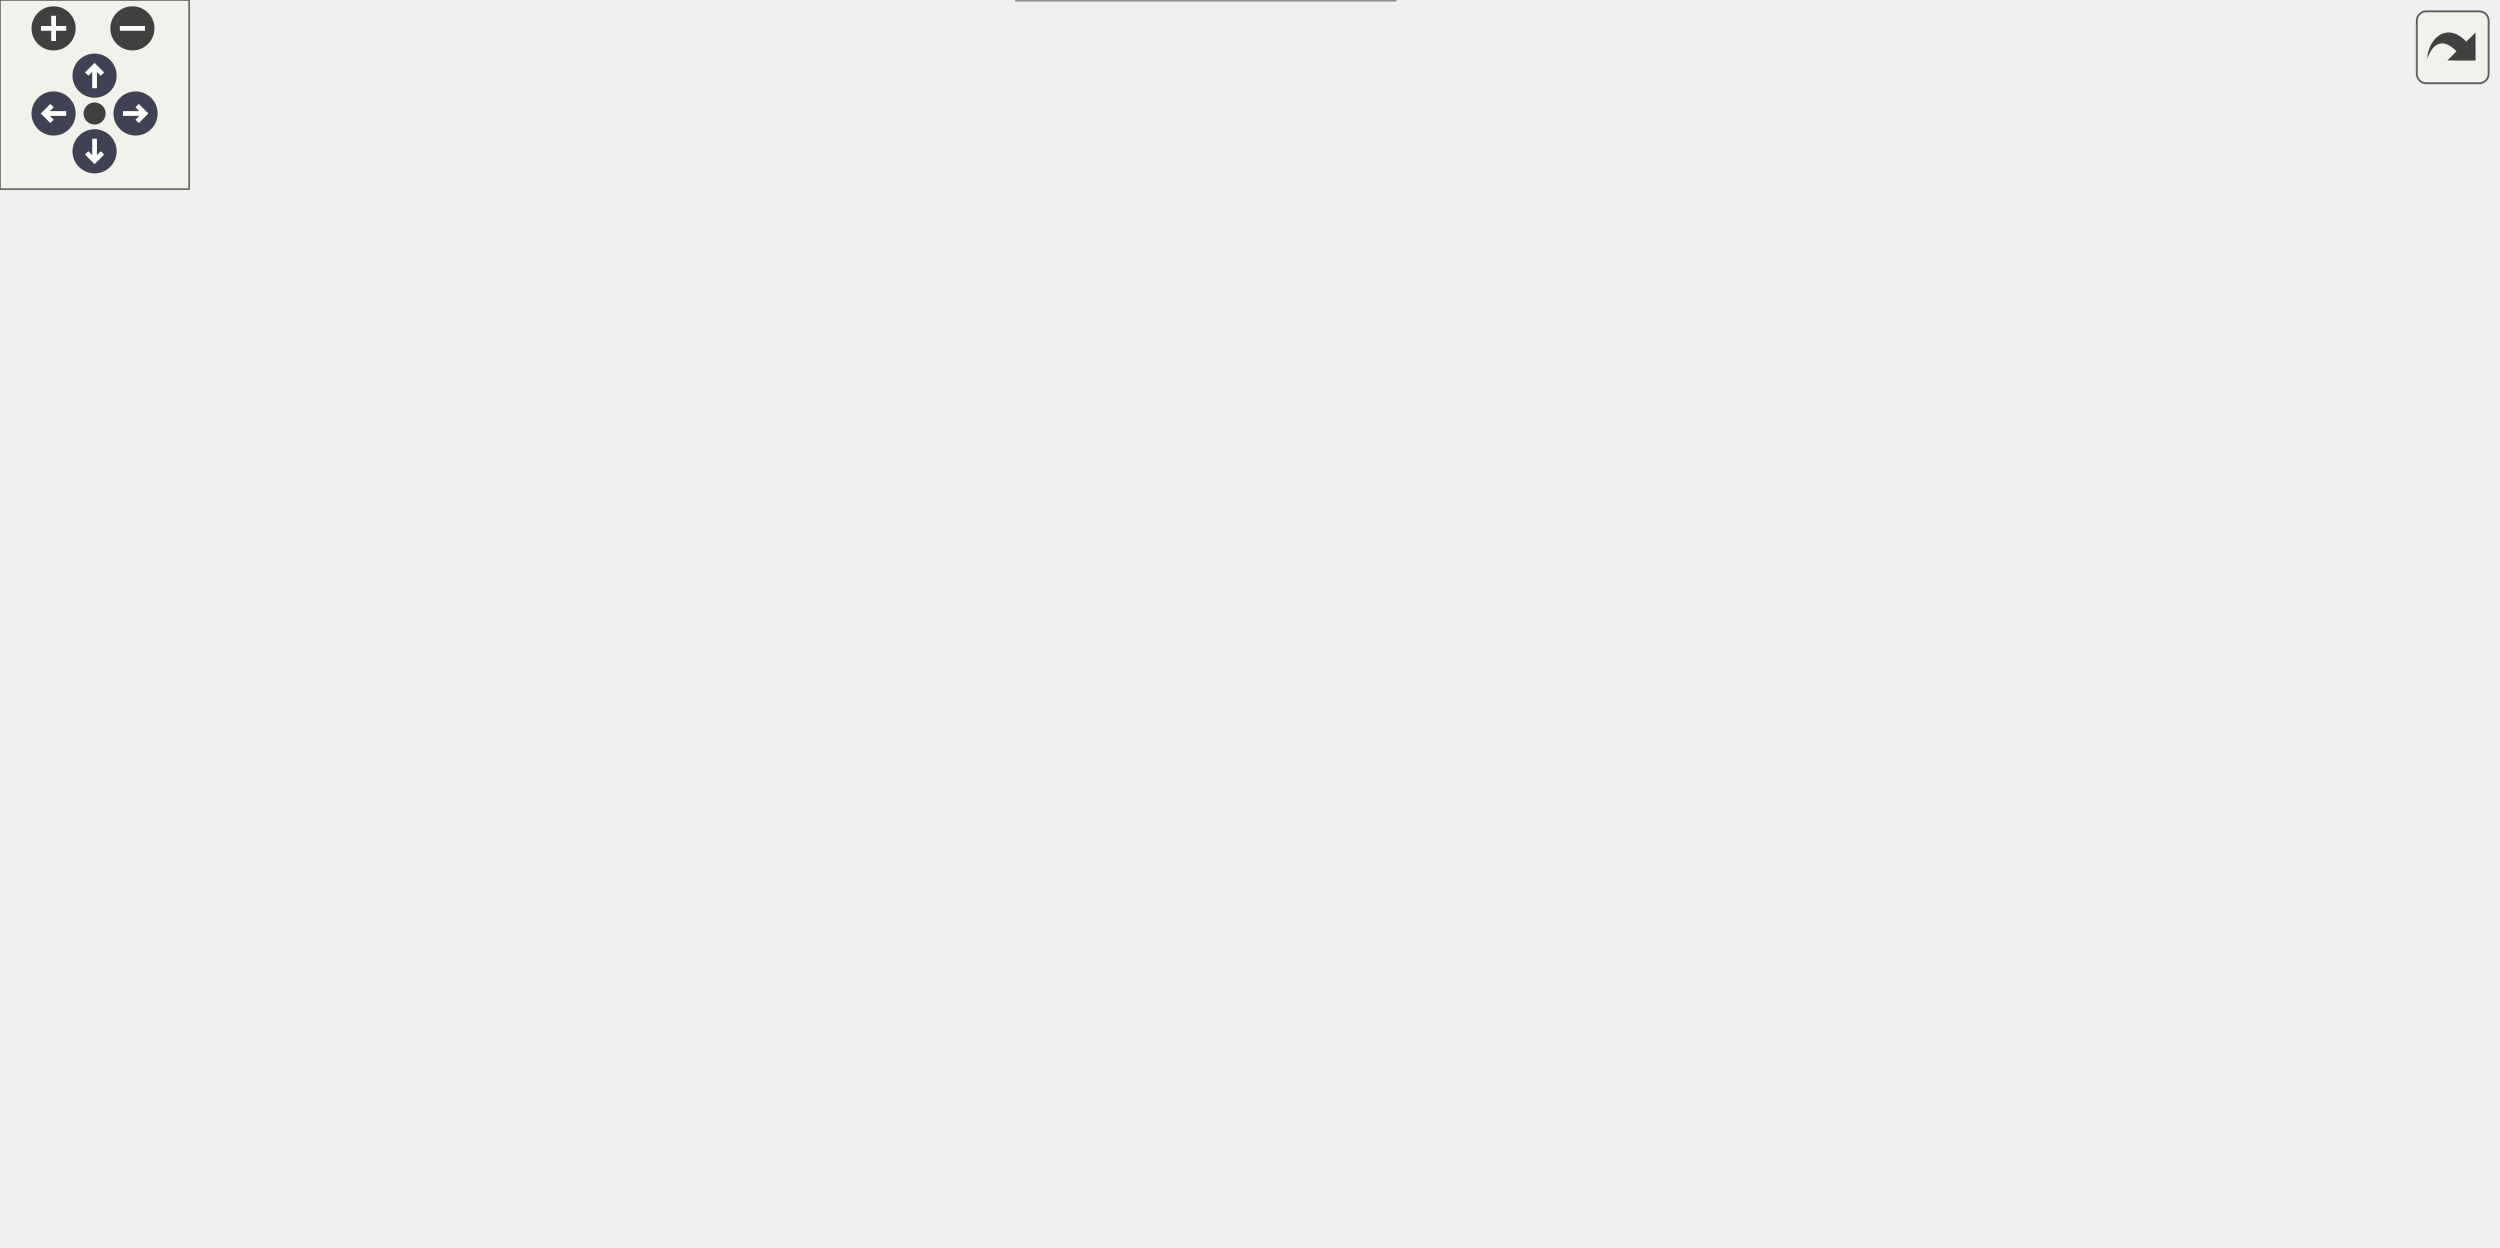
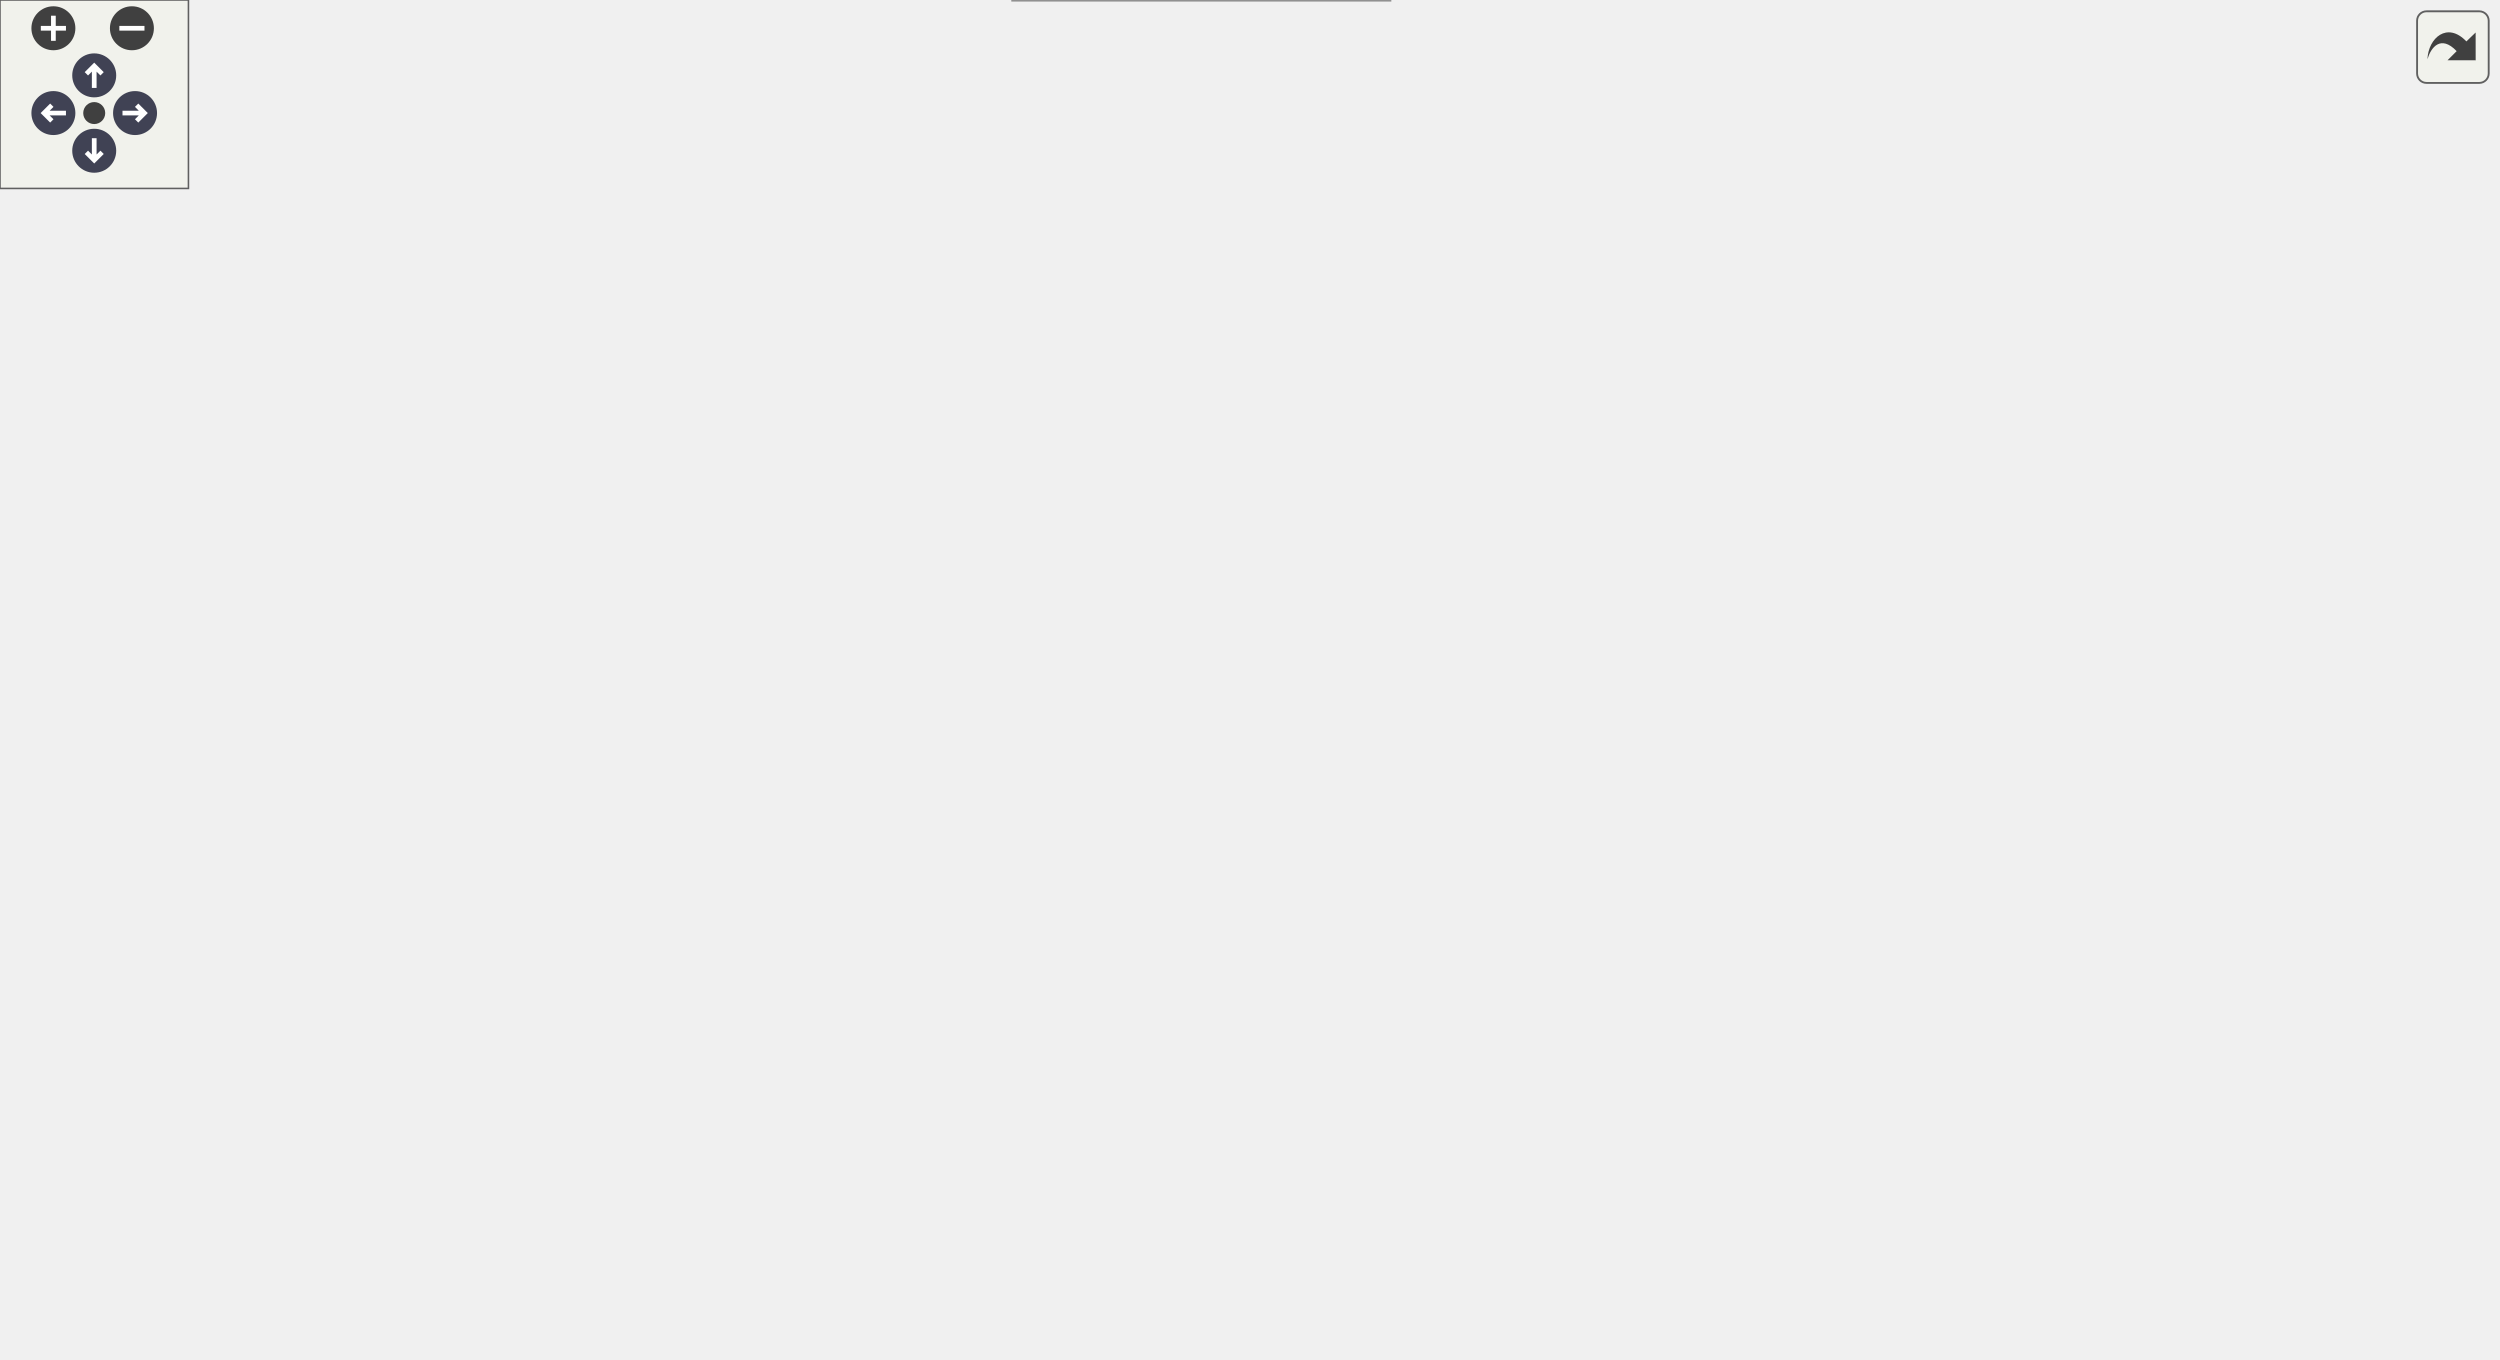
<svg xmlns="http://www.w3.org/2000/svg" xmlns:xlink="http://www.w3.org/1999/xlink" id="main" version="1.1" xml:space="preserve">
  <style type="text/css">
.node, .edge {opacity: 0.7;}
.node.selected, .edge.selected {opacity: 1;}
.edge:hover path { stroke: red; }
.edge:hover polygon { stroke: red; fill: red; }
</style>
  <defs>
    <circle id="rim" cx="0" cy="0" r="7" />
    <circle id="rim2" cx="0" cy="0" r="3.5" />
    <g id="zoomPlus">
      <use xlink:href="#rim" fill="#404040">
        <set attributeName="fill" to="#808080" begin="zoomplus.mouseover" end="zoomplus.mouseout" />
      </use>
      <path d="M-4,0h8M0,-4v8" fill="none" stroke="white" stroke-width="1.5" pointer-events="none" />
    </g>
    <g id="zoomMin">
      <use xlink:href="#rim" fill="#404040">
        <set attributeName="fill" to="#808080" begin="zoomminus.mouseover" end="zoomminus.mouseout" />
      </use>
      <path d="M-4,0h8" fill="none" stroke="white" stroke-width="1.5" pointer-events="none" />
    </g>
    <g id="arrowUp" transform="translate(30 24)">
      <use xlink:href="#rim" />
      <path pointer-events="none" fill="none" stroke="white" stroke-width="1.5" d="M0,-3.0v7 M-2.5,-0.5L0,-3.0L2.5,-0.5" />
    </g>
    <g id="arrowRight" transform="rotate(90) translate(36 -43)">
      <use xlink:href="#rim" />
      <path pointer-events="none" fill="none" stroke="white" stroke-width="1.5" d="M0,-3.0v7 M-2.5,-0.5L0,-3.0L2.5,-0.5" />
    </g>
    <g id="arrowDown" transform="rotate(180) translate(-30 -48)">
      <use xlink:href="#rim" />
      <path pointer-events="none" fill="none" stroke="white" stroke-width="1.5" d="M0,-3.0v7 M-2.5,-0.5L0,-3.0L2.5,-0.5" />
    </g>
    <g id="arrowLeft" transform="rotate(270) translate(-36 17)">
      <use xlink:href="#rim" />
      <path pointer-events="none" fill="none" stroke="white" stroke-width="1.5" d="M0,-3.0v7 M-2.5,-0.5L0,-3.0L2.5,-0.5" />
    </g>
    <g id="resetDef">
      <use xlink:href="#rim2" fill="#404040">
        <set attributeName="fill" to="#808080" begin="reset.mouseover" end="reset.mouseout" />
      </use>
    </g>
  </defs>
  <svg id="graph" class="graph">
    <g id="viewport">
      <g id="Node000001" class="node">
        <g id="a_Node000001">
          <a xlink:title=" ">
            <polygon fill="#999999" stroke="#666666" points="146,-167 0,-167 0,-148 146,-148 146,-167" />
            <text text-anchor="middle" x="73" y="-155" font-family="Helvetica,sans-Serif" font-size="10.00">EnemyDeadState::OnEnter</text>
          </a>
        </g>
      </g>
      <g id="Node000002" class="node">
        <g id="a_Node000002">
          <a xlink:href="classEnemy.html#ac04ab8e01b51d6205afbe8223d06189c" target="_top" xlink:title=" ">
            <polygon fill="white" stroke="#666666" points="268,-167 182,-167 182,-148 268,-148 268,-167" />
            <text text-anchor="middle" x="225" y="-155" font-family="Helvetica,sans-Serif" font-size="10.00">Enemy::OnDie</text>
          </a>
        </g>
      </g>
      <g id="edge1_Node000001_Node000002" class="edge">
        <g id="a_edge1_Node000001_Node000002">
          <a xlink:title=" ">
            <path fill="none" stroke="#63b8ff" d="M146.36,-157.5C154.9,-157.5 163.48,-157.5 171.66,-157.5" />
            <polygon fill="#63b8ff" stroke="#63b8ff" points="171.78,-161 181.78,-157.5 171.78,-154 171.78,-161" />
          </a>
        </g>
      </g>
      <g id="Node000003" class="node">
        <g id="a_Node000003">
          <a xlink:href="classEnemyCounter.html#adf1be8dab19b6acc6d6582af52558282" target="_top" xlink:title=" ">
            <polygon fill="white" stroke="#666666" points="446.5,-317 318.5,-317 318.5,-298 446.5,-298 446.5,-317" />
            <text text-anchor="middle" x="382.5" y="-305" font-family="Helvetica,sans-Serif" font-size="10.00">EnemyCounter::Defeat</text>
          </a>
        </g>
      </g>
      <g id="edge2_Node000002_Node000003" class="edge">
        <g id="a_edge2_Node000002_Node000003">
          <a xlink:title=" ">
            <path fill="none" stroke="#63b8ff" d="M229.21,-167.01C237.6,-190.44 262.49,-251.39 304,-283.5 309.46,-287.73 315.68,-291.22 322.16,-294.09" />
            <polygon fill="#63b8ff" stroke="#63b8ff" points="321.19,-297.47 331.78,-297.89 323.76,-290.96 321.19,-297.47" />
          </a>
        </g>
      </g>
-       <g id="Node000007" class="node">
-         <g id="a_Node000007">
+       <g id="Node000009" class="node">
+         <g id="a_Node000009">
          <a xlink:href="classCObject.html#a71540f70991d2a909cf7a7fcbf683dc7" target="_top" xlink:title=" ">
-             <polygon fill="white" stroke="#666666" points="638.5,-242 504.5,-242 504.5,-223 638.5,-223 638.5,-242" />
-             <text text-anchor="middle" x="571.5" y="-230" font-family="Helvetica,sans-Serif" font-size="10.00">CObject::GetComponent</text>
-           </a>
-         </g>
-       </g>
-       <g id="edge6_Node000002_Node000007" class="edge">
-         <g id="a_edge6_Node000002_Node000007">
-           <a xlink:title=" ">
-             <path fill="none" stroke="#63b8ff" d="M230.52,-167.25C240.47,-187.34 266.38,-232.95 304,-250.5 380.2,-286.04 482.15,-262.21 535.14,-245.28" />
-             <polygon fill="#63b8ff" stroke="#63b8ff" points="536.36,-248.56 544.76,-242.11 534.17,-241.91 536.36,-248.56" />
-           </a>
-         </g>
-       </g>
-       <g id="Node000008" class="node">
-         <g id="a_Node000008">
+             <polygon fill="white" stroke="#666666" points="640,-223 506,-223 506,-204 640,-204 640,-223" />
+             <text text-anchor="middle" x="573" y="-211" font-family="Helvetica,sans-Serif" font-size="10.00">CObject::GetComponent</text>
+           </a>
+         </g>
+       </g>
+       <g id="edge8_Node000002_Node000009" class="edge">
+         <g id="a_edge8_Node000002_Node000009">
+           <a xlink:title=" ">
+             <path fill="none" stroke="#63b8ff" d="M230.52,-167.25C240.47,-187.34 266.38,-232.95 304,-250.5 367.24,-280 392.91,-265.77 461,-250.5 478.27,-246.63 480.38,-239.58 497,-233.5 504.65,-230.7 512.86,-228.11 520.95,-225.78" />
+             <polygon fill="#63b8ff" stroke="#63b8ff" points="522.01,-229.12 530.71,-223.08 520.14,-222.38 522.01,-229.12" />
+           </a>
+         </g>
+       </g>
+       <g id="Node000010" class="node">
+         <g id="a_Node000010">
          <a xlink:href="classObjectManager.html#aa3effb46aaa14ce422f1ba657b514446" target="_top" xlink:title=" ">
            <polygon fill="white" stroke="#666666" points="460,-241 305,-241 305,-222 460,-222 460,-241" />
            <text text-anchor="middle" x="382.5" y="-229" font-family="Helvetica,sans-Serif" font-size="10.00">ObjectManager::GetInstance</text>
          </a>
        </g>
      </g>
-       <g id="edge7_Node000002_Node000008" class="edge">
-         <g id="a_edge7_Node000002_Node000008">
+       <g id="edge9_Node000002_Node000010" class="edge">
+         <g id="a_edge9_Node000002_Node000010">
          <a xlink:title=" ">
            <path fill="none" stroke="#63b8ff" d="M236.81,-167.14C251.16,-179.44 277.76,-200.55 304,-212.5 309.33,-214.93 315.01,-217.07 320.79,-218.96" />
            <polygon fill="#63b8ff" stroke="#63b8ff" points="319.96,-222.37 330.55,-221.9 321.98,-215.66 319.96,-222.37" />
          </a>
        </g>
      </g>
-       <g id="Node000009" class="node">
-         <g id="a_Node000009">
+       <g id="Node000011" class="node">
+         <g id="a_Node000011">
          <a xlink:href="classObjectManager.html#abcaffd5bfd414d3fe89c2334e246ade0" target="_top" xlink:title=" ">
            <polygon fill="white" stroke="#666666" points="461,-204 304,-204 304,-185 461,-185 461,-204" />
            <text text-anchor="middle" x="382.5" y="-192" font-family="Helvetica,sans-Serif" font-size="10.00">ObjectManager::GetManager</text>
          </a>
        </g>
      </g>
-       <g id="edge8_Node000002_Node000009" class="edge">
-         <g id="a_edge8_Node000002_Node000009">
+       <g id="edge10_Node000002_Node000011" class="edge">
+         <g id="a_edge10_Node000002_Node000011">
          <a xlink:title=" ">
            <path fill="none" stroke="#63b8ff" d="M266.05,-167.03C286.01,-171.78 310.35,-177.57 331.53,-182.61" />
            <polygon fill="#63b8ff" stroke="#63b8ff" points="330.78,-186.03 341.32,-184.94 332.4,-179.22 330.78,-186.03" />
          </a>
        </g>
      </g>
-       <g id="Node000010" class="node">
-         <g id="a_Node000010">
+       <g id="Node000012" class="node">
+         <g id="a_Node000012">
          <a xlink:href="classCTransform.html#ad7c94c2950821e1ed63e2e09eb263e09" target="_top" xlink:title=" ">
            <polygon fill="white" stroke="#666666" points="439,-167 326,-167 326,-148 439,-148 439,-167" />
            <text text-anchor="middle" x="382.5" y="-155" font-family="Helvetica,sans-Serif" font-size="10.00">CTransform::GetPos</text>
          </a>
        </g>
      </g>
-       <g id="edge10_Node000002_Node000010" class="edge">
-         <g id="a_edge10_Node000002_Node000010">
+       <g id="edge12_Node000002_Node000012" class="edge">
+         <g id="a_edge12_Node000002_Node000012">
          <a xlink:title=" ">
            <path fill="none" stroke="#63b8ff" d="M268.08,-157.5C282.69,-157.5 299.44,-157.5 315.51,-157.5" />
            <polygon fill="#63b8ff" stroke="#63b8ff" points="315.94,-161 325.94,-157.5 315.94,-154 315.94,-161" />
          </a>
        </g>
      </g>
-       <g id="Node000011" class="node">
-         <g id="a_Node000011">
+       <g id="Node000013" class="node">
+         <g id="a_Node000013">
          <a xlink:href="classObjectManager.html#a5d1fa144d8ac3be48767ea6691b332ec" target="_top" xlink:title=" ">
            <polygon fill="white" stroke="#666666" points="457,-130 308,-130 308,-111 457,-111 457,-130" />
            <text text-anchor="middle" x="382.5" y="-118" font-family="Helvetica,sans-Serif" font-size="10.00">ObjectManager::Instantiate</text>
          </a>
        </g>
      </g>
-       <g id="edge11_Node000002_Node000011" class="edge">
-         <g id="a_edge11_Node000002_Node000011">
+       <g id="edge13_Node000002_Node000013" class="edge">
+         <g id="a_edge13_Node000002_Node000013">
          <a xlink:title=" ">
            <path fill="none" stroke="#63b8ff" d="M264.86,-147.95C277.35,-144.9 291.25,-141.53 304,-138.5 312.49,-136.48 321.52,-134.36 330.29,-132.31" />
            <polygon fill="#63b8ff" stroke="#63b8ff" points="331.11,-135.72 340.05,-130.04 329.52,-128.9 331.11,-135.72" />
          </a>
        </g>
      </g>
-       <g id="Node000012" class="node">
-         <g id="a_Node000012">
+       <g id="Node000014" class="node">
+         <g id="a_Node000014">
          <a xlink:href="classCObject.html#ace0ab229d32898fc4f5b2b7cbafb89ef" target="_top" xlink:title=" ">
            <polygon fill="white" stroke="#666666" points="450,-93 315,-93 315,-74 450,-74 450,-93" />
            <text text-anchor="middle" x="382.5" y="-81" font-family="Helvetica,sans-Serif" font-size="10.00">CObject::SetIsDestroyed</text>
          </a>
        </g>
      </g>
-       <g id="edge12_Node000002_Node000012" class="edge">
-         <g id="a_edge12_Node000002_Node000012">
+       <g id="edge14_Node000002_Node000014" class="edge">
+         <g id="a_edge14_Node000002_Node000014">
          <a xlink:title=" ">
            <path fill="none" stroke="#63b8ff" d="M236.75,-147.63C251.04,-135.04 277.58,-113.47 304,-101.5 308.41,-99.5 313.06,-97.72 317.81,-96.12" />
            <polygon fill="#63b8ff" stroke="#63b8ff" points="319.11,-99.38 327.64,-93.1 317.05,-92.69 319.11,-99.38" />
          </a>
        </g>
      </g>
-       <g id="Node000013" class="node">
-         <g id="a_Node000013">
+       <g id="Node000015" class="node">
+         <g id="a_Node000015">
          <a xlink:href="classCTransform.html#ae3df970e13e48d437f5bc40faf2bdd06" target="_top" xlink:title=" ">
            <polygon fill="white" stroke="#666666" points="438,-56 327,-56 327,-37 438,-37 438,-56" />
            <text text-anchor="middle" x="382.5" y="-44" font-family="Helvetica,sans-Serif" font-size="10.00">CTransform::SetPos</text>
          </a>
        </g>
      </g>
-       <g id="edge13_Node000002_Node000013" class="edge">
-         <g id="a_edge13_Node000002_Node000013">
+       <g id="edge15_Node000002_Node000015" class="edge">
+         <g id="a_edge15_Node000002_Node000015">
          <a xlink:title=" ">
            <path fill="none" stroke="#63b8ff" d="M231.21,-147.84C242.05,-128.71 268.98,-86 304,-64.5 308.12,-61.97 312.57,-59.79 317.17,-57.92" />
            <polygon fill="#63b8ff" stroke="#63b8ff" points="318.54,-61.15 326.79,-54.5 316.2,-54.56 318.54,-61.15" />
          </a>
        </g>
      </g>
-       <g id="Node000014" class="node">
-         <g id="a_Node000014">
+       <g id="Node000016" class="node">
+         <g id="a_Node000016">
          <a xlink:href="classCTransform.html#a46595c03d572680a0d4e42526f541633" target="_top" xlink:title=" ">
            <polygon fill="white" stroke="#666666" points="442.5,-19 322.5,-19 322.5,0 442.5,0 442.5,-19" />
            <text text-anchor="middle" x="382.5" y="-7" font-family="Helvetica,sans-Serif" font-size="10.00">CTransform::SetScale</text>
          </a>
        </g>
      </g>
-       <g id="edge14_Node000002_Node000014" class="edge">
-         <g id="a_edge14_Node000002_Node000014">
+       <g id="edge16_Node000002_Node000016" class="edge">
+         <g id="a_edge16_Node000002_Node000016">
          <a xlink:title=" ">
            <path fill="none" stroke="#63b8ff" d="M228.86,-147.86C236.6,-123.52 260.38,-59.26 304,-27.5 306.82,-25.45 309.84,-23.62 312.99,-22" />
            <polygon fill="#63b8ff" stroke="#63b8ff" points="314.42,-25.2 322.16,-17.96 311.6,-18.79 314.42,-25.2" />
          </a>
        </g>
      </g>
      <g id="Node000004" class="node">
        <g id="a_Node000004">
-           <a xlink:href="classEnemyCounter.html#a48f9a48ced9d3b63129357aaa3e57b91" target="_top" xlink:title=" ">
-             <polygon fill="white" stroke="#666666" points="646,-335 497,-335 497,-316 646,-316 646,-335" />
-             <text text-anchor="middle" x="571.5" y="-323" font-family="Helvetica,sans-Serif" font-size="10.00">EnemyCounter::Decrement</text>
+           <a xlink:href="classEventManager.html#a6eabafdd14ad23f08149c88b3ea48b57" target="_top" xlink:title=" ">
+             <polygon fill="white" stroke="#666666" points="643,-372 503,-372 503,-353 643,-353 643,-372" />
+             <text text-anchor="middle" x="573" y="-360" font-family="Helvetica,sans-Serif" font-size="10.00">EventManager::AddEvent</text>
          </a>
        </g>
      </g>
      <g id="edge3_Node000003_Node000004" class="edge">
        <g id="a_edge3_Node000003_Node000004">
          <a xlink:title=" ">
-             <path fill="none" stroke="#63b8ff" d="M446.55,-313.57C459.39,-314.81 473.1,-316.12 486.53,-317.42" />
-             <polygon fill="#63b8ff" stroke="#63b8ff" points="486.45,-320.93 496.74,-318.4 487.12,-313.96 486.45,-320.93" />
+             <path fill="none" stroke="#63b8ff" d="M410.83,-317.09C433.71,-324.95 467.28,-336.1 497,-344.5 504.43,-346.6 512.32,-348.67 520.08,-350.61" />
+             <polygon fill="#63b8ff" stroke="#63b8ff" points="519.25,-354.01 529.8,-352.99 520.92,-347.21 519.25,-354.01" />
          </a>
        </g>
      </g>
      <g id="Node000005" class="node">
        <g id="a_Node000005">
-           <a xlink:href="classEnemyCount.html#a239218ec2082a3c2f50fe3d0b4aa2816" target="_top" xlink:title=" ">
-             <polygon fill="white" stroke="#666666" points="641.5,-298 501.5,-298 501.5,-279 641.5,-279 641.5,-298" />
-             <text text-anchor="middle" x="571.5" y="-286" font-family="Helvetica,sans-Serif" font-size="10.00">EnemyCount::UpdateText</text>
+           <a xlink:href="classEnemyCounter.html#a48f9a48ced9d3b63129357aaa3e57b91" target="_top" xlink:title=" ">
+             <polygon fill="white" stroke="#666666" points="647.5,-335 498.5,-335 498.5,-316 647.5,-316 647.5,-335" />
+             <text text-anchor="middle" x="573" y="-323" font-family="Helvetica,sans-Serif" font-size="10.00">EnemyCounter::Decrement</text>
          </a>
        </g>
      </g>
      <g id="edge4_Node000003_Node000005" class="edge">
        <g id="a_edge4_Node000003_Node000005">
          <a xlink:title=" ">
-             <path fill="none" stroke="#63b8ff" d="M446.55,-301.09C460.85,-299.64 476.22,-298.08 491.1,-296.57" />
-             <polygon fill="#63b8ff" stroke="#63b8ff" points="491.71,-300.02 501.3,-295.53 491,-293.06 491.71,-300.02" />
+             <path fill="none" stroke="#63b8ff" d="M446.53,-313.52C459.88,-314.79 474.17,-316.16 488.15,-317.49" />
+             <polygon fill="#63b8ff" stroke="#63b8ff" points="487.97,-320.99 498.26,-318.46 488.64,-314.02 487.97,-320.99" />
          </a>
        </g>
      </g>
      <g id="Node000006" class="node">
        <g id="a_Node000006">
+           <a xlink:href="classEventManager.html#af99c3d53ac240938f8b41b9f9538e36e" target="_top" xlink:title=" ">
+             <polygon fill="white" stroke="#666666" points="649,-298 497,-298 497,-279 649,-279 649,-298" />
+             <text text-anchor="middle" x="573" y="-286" font-family="Helvetica,sans-Serif" font-size="10.00">EventManager::GetInstance</text>
+           </a>
+         </g>
+       </g>
+       <g id="edge5_Node000003_Node000006" class="edge">
+         <g id="a_edge5_Node000003_Node000006">
+           <a xlink:title=" ">
+             <path fill="none" stroke="#63b8ff" d="M446.53,-301.15C459.41,-299.85 473.16,-298.46 486.67,-297.1" />
+             <polygon fill="#63b8ff" stroke="#63b8ff" points="487.34,-300.55 496.94,-296.07 486.63,-293.59 487.34,-300.55" />
+           </a>
+         </g>
+       </g>
+       <g id="Node000007" class="node">
+         <g id="a_Node000007">
+           <a xlink:href="classEnemyCount.html#a239218ec2082a3c2f50fe3d0b4aa2816" target="_top" xlink:title=" ">
+             <polygon fill="white" stroke="#666666" points="643,-261 503,-261 503,-242 643,-242 643,-261" />
+             <text text-anchor="middle" x="573" y="-249" font-family="Helvetica,sans-Serif" font-size="10.00">EnemyCount::UpdateText</text>
+           </a>
+         </g>
+       </g>
+       <g id="edge6_Node000003_Node000007" class="edge">
+         <g id="a_edge6_Node000003_Node000007">
+           <a xlink:title=" ">
+             <path fill="none" stroke="#63b8ff" d="M415.66,-297.91C429.64,-293.64 446.18,-288.47 461,-283.5 477.13,-278.09 480.74,-275.48 497,-270.5 504.85,-268.09 513.23,-265.75 521.44,-263.58" />
+             <polygon fill="#63b8ff" stroke="#63b8ff" points="522.51,-266.92 531.32,-261.03 520.76,-260.15 522.51,-266.92" />
+           </a>
+         </g>
+       </g>
+       <g id="Node000008" class="node">
+         <g id="a_Node000008">
          <a xlink:href="classTextObject.html#a6258eea3343b4d424a025be131245084" target="_top" xlink:title=" ">
-             <polygon fill="white" stroke="#666666" points="792,-298 682,-298 682,-279 792,-279 792,-298" />
-             <text text-anchor="middle" x="737" y="-286" font-family="Helvetica,sans-Serif" font-size="10.00">TextObject::SetText</text>
-           </a>
-         </g>
-       </g>
-       <g id="edge5_Node000005_Node000006" class="edge">
-         <g id="a_edge5_Node000005_Node000006">
-           <a xlink:title=" ">
-             <path fill="none" stroke="#63b8ff" d="M641.84,-288.5C651.79,-288.5 661.99,-288.5 671.83,-288.5" />
-             <polygon fill="#63b8ff" stroke="#63b8ff" points="671.93,-292 681.93,-288.5 671.93,-285 671.93,-292" />
-           </a>
-         </g>
-       </g>
-       <g id="edge9_Node000009_Node000007" class="edge">
-         <g id="a_edge9_Node000009_Node000007">
-           <a xlink:title=" ">
-             <path fill="none" stroke="#63b8ff" d="M430.69,-204.09C455.92,-209.22 487.17,-215.57 513.73,-220.96" />
-             <polygon fill="#63b8ff" stroke="#63b8ff" points="513.15,-224.42 523.65,-222.98 514.55,-217.56 513.15,-224.42" />
+             <polygon fill="white" stroke="#666666" points="795,-261 685,-261 685,-242 795,-242 795,-261" />
+             <text text-anchor="middle" x="740" y="-249" font-family="Helvetica,sans-Serif" font-size="10.00">TextObject::SetText</text>
+           </a>
+         </g>
+       </g>
+       <g id="edge7_Node000007_Node000008" class="edge">
+         <g id="a_edge7_Node000007_Node000008">
+           <a xlink:title=" ">
+             <path fill="none" stroke="#63b8ff" d="M643.02,-251.5C653.48,-251.5 664.25,-251.5 674.61,-251.5" />
+             <polygon fill="#63b8ff" stroke="#63b8ff" points="674.81,-255 684.81,-251.5 674.81,-248 674.81,-255" />
+           </a>
+         </g>
+       </g>
+       <g id="edge11_Node000011_Node000009" class="edge">
+         <g id="a_edge11_Node000011_Node000009">
+           <a xlink:title=" ">
+             <path fill="none" stroke="#63b8ff" d="M461.26,-202.34C472.59,-203.48 484.26,-204.66 495.57,-205.8" />
+             <polygon fill="#63b8ff" stroke="#63b8ff" points="495.54,-209.31 505.84,-206.83 496.24,-202.35 495.54,-209.31" />
          </a>
        </g>
      </g>
    </g>
  </svg>
  <g id="navigator" transform="translate(0 0)" fill="#404254">
    <rect fill="#f2f5e9" fill-opacity="0.5" stroke="#606060" stroke-width=".5" x="0" y="0" width="60" height="60" />
    <use id="zoomplus" xlink:href="#zoomPlus" x="17" y="9" />
    <use id="zoomminus" xlink:href="#zoomMin" x="42" y="9" />
    <use id="reset" xlink:href="#resetDef" x="30" y="36" />
    <use id="arrowup" xlink:href="#arrowUp" x="0" y="0" />
    <use id="arrowright" xlink:href="#arrowRight" x="0" y="0" />
    <use id="arrowdown" xlink:href="#arrowDown" x="0" y="0" />
    <use id="arrowleft" xlink:href="#arrowLeft" x="0" y="0" />
  </g>
  <svg viewBox="0 0 15 15" width="100%" height="30px" preserveAspectRatio="xMaxYMin meet">
    <g id="arrow_out" transform="scale(0.3 0.3)">
      <a xlink:href="classEnemyDeadState_ac3c71c305df56d398c59593976843d92_cgraph_org.svg" target="_base">
        <rect id="button" ry="5" rx="5" y="6" x="6" height="38" width="38" fill="#f2f5e9" fill-opacity="0.5" stroke="#606060" stroke-width="1.0" />
        <path id="arrow" d="M 11.5,31.437 C 11.94,20.098 22.043,11.323 32.159,21.979 L 37.069,17.246 C 37.069,17.246 37.088,32 37.088,32 L 22.16,31.978 C 22.16,31.978 26.998,27.14 26.998,27.14 C 18.529,18.264 13.292,25.23 11.5,31.437 z" style="fill:#404040;" />
      </a>
    </g>
  </svg>
  <style type="text/css">

[data-mouse-over-selected='false'] { opacity: 0.7; }
[data-mouse-over-selected='true']  { opacity: 1.0; }

</style>
</svg>
